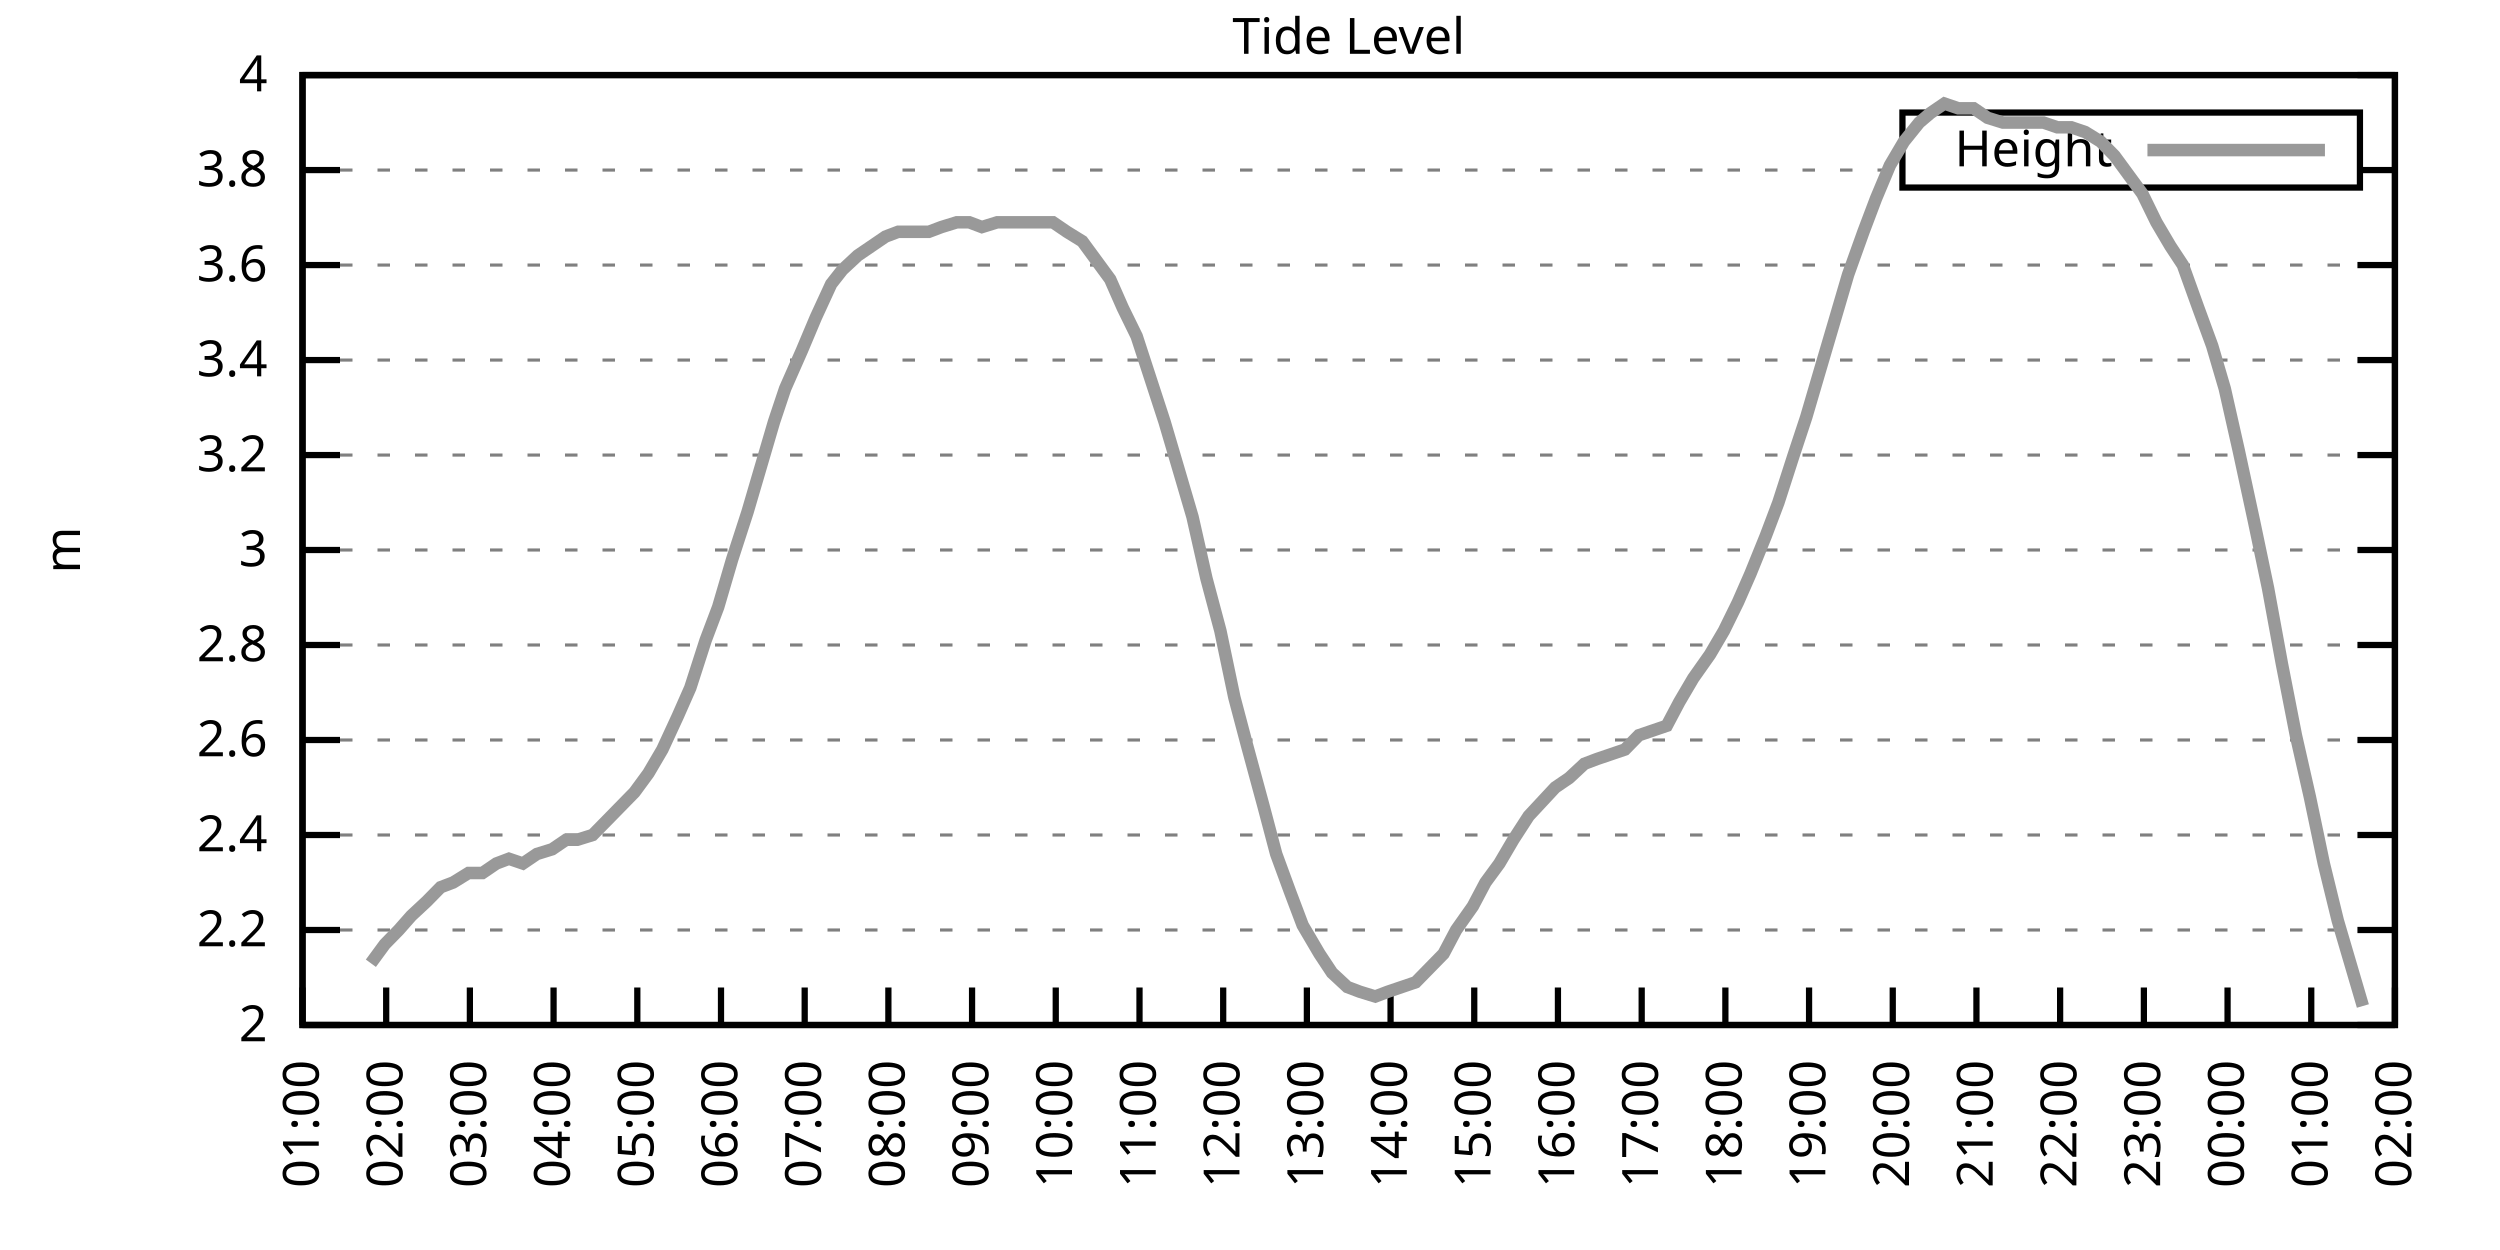
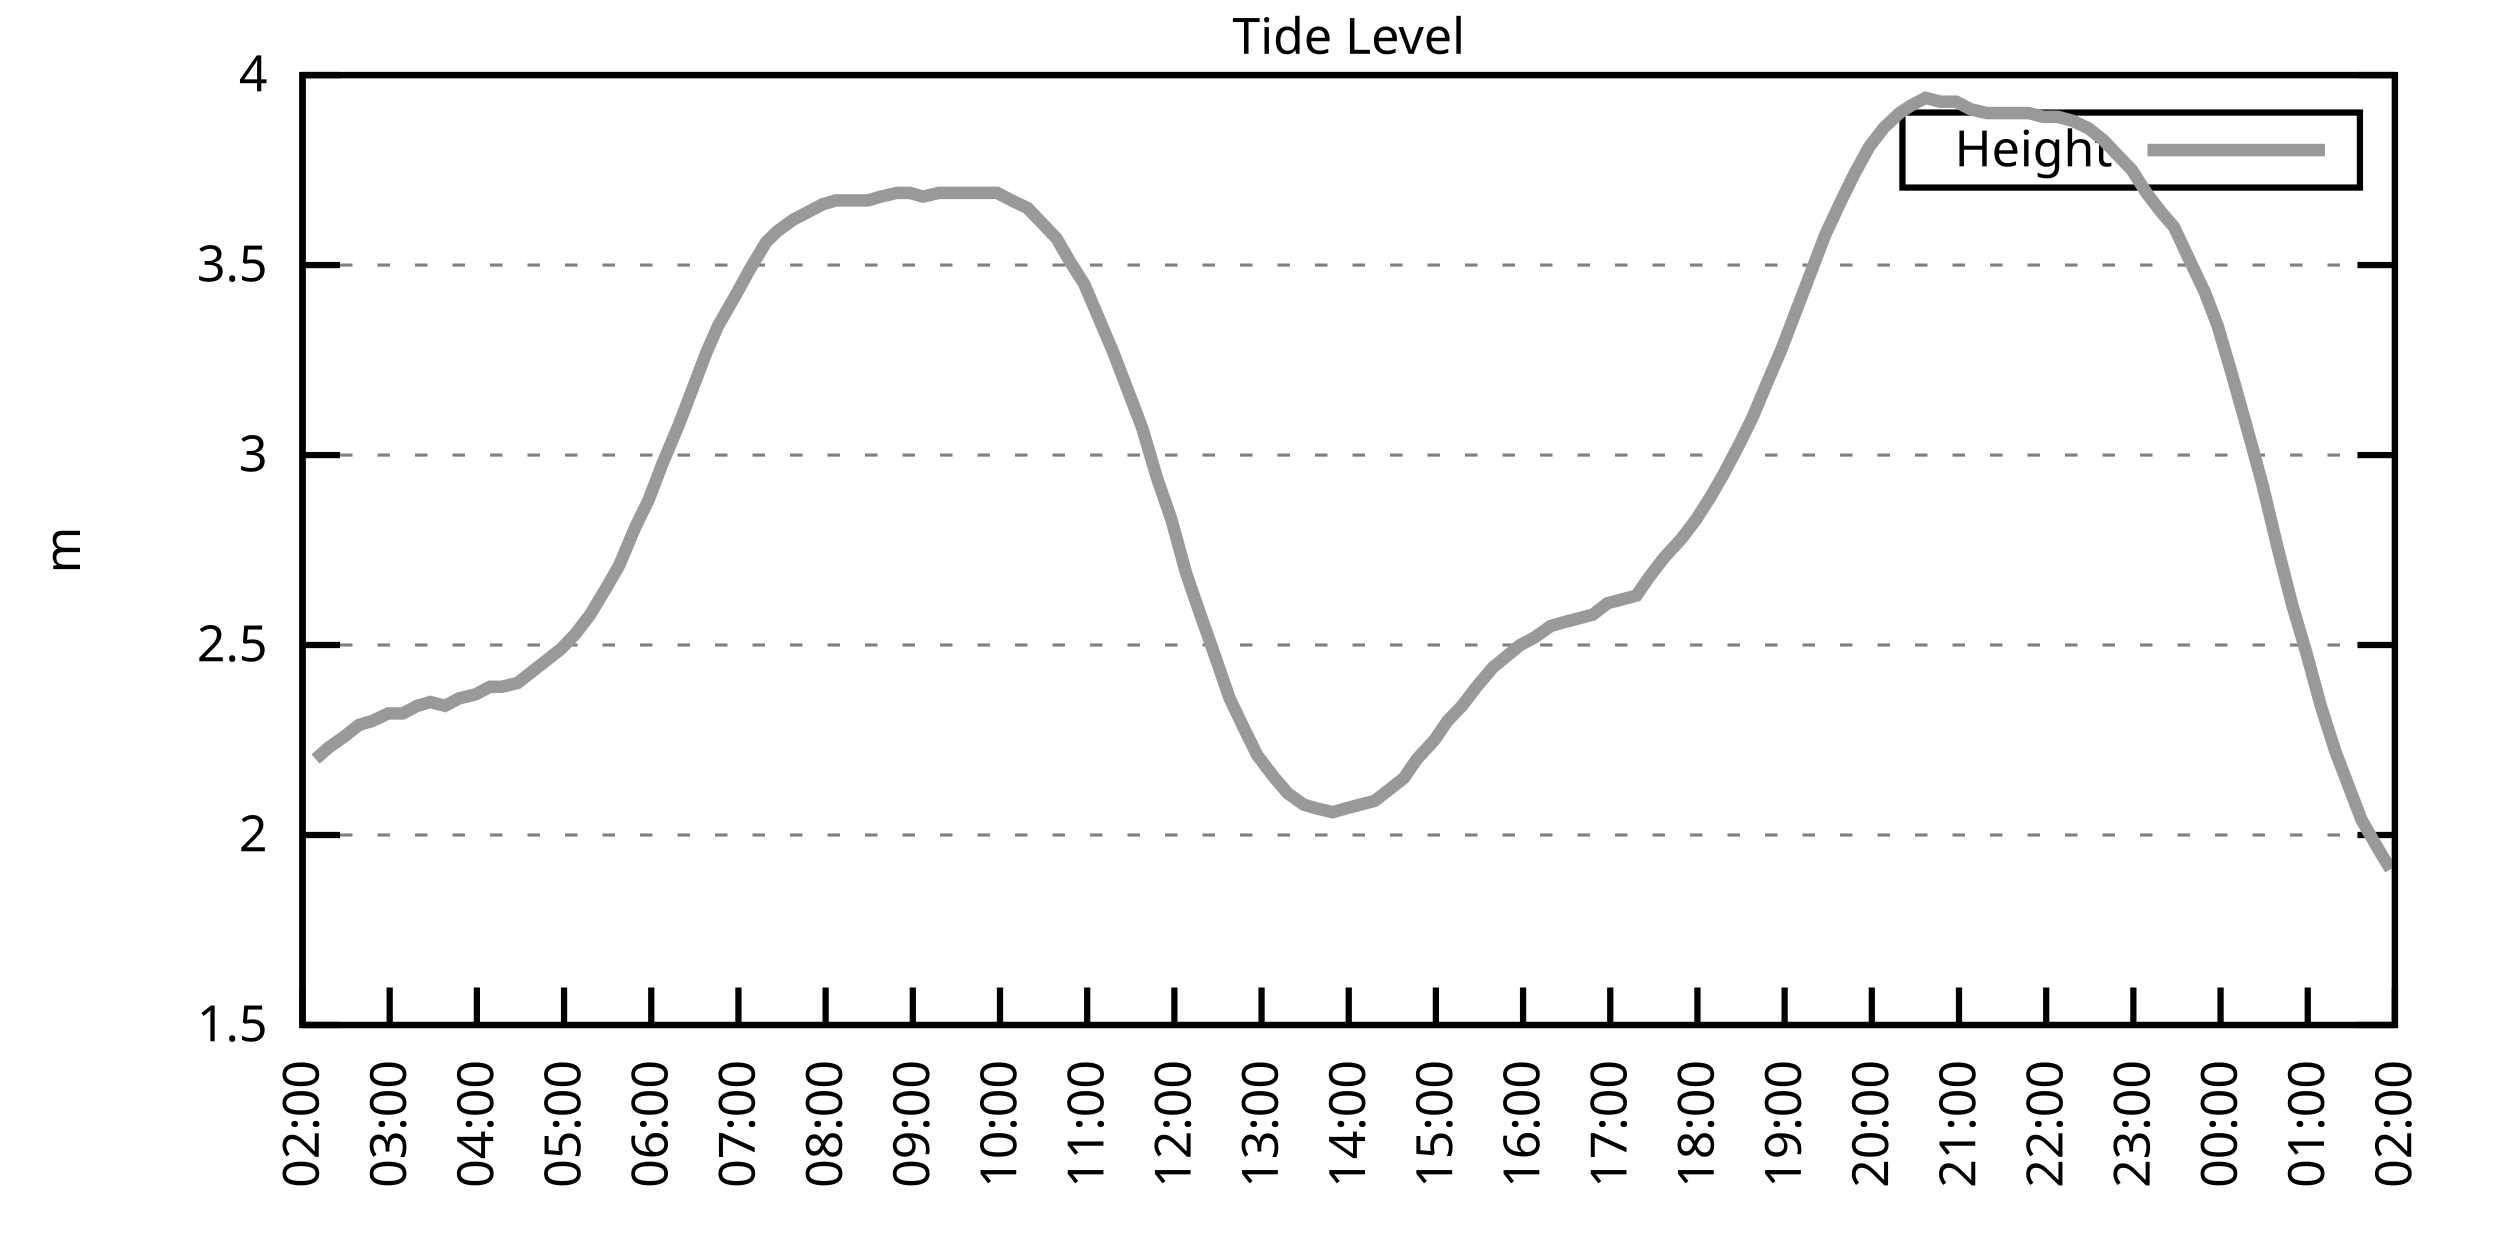
<svg xmlns="http://www.w3.org/2000/svg" xmlns:xlink="http://www.w3.org/1999/xlink" width="400" height="200" viewBox="0 0 400 200">
  <g id="gnuplot_canvas">
    <rect x="0" y="0" width="400" height="200" fill="none" />
    <defs>
      <circle id="gpDot" r="0.5" stroke-width="0.5" stroke="currentColor" />
      <path id="gpPt0" stroke-width="0.333" stroke="currentColor" d="M-1,0 h2 M0,-1 v2" />
      <path id="gpPt1" stroke-width="0.333" stroke="currentColor" d="M-1,-1 L1,1 M1,-1 L-1,1" />
      <path id="gpPt2" stroke-width="0.333" stroke="currentColor" d="M-1,0 L1,0 M0,-1 L0,1 M-1,-1 L1,1 M-1,1 L1,-1" />
      <rect id="gpPt3" stroke-width="0.333" stroke="currentColor" x="-1" y="-1" width="2" height="2" />
      <rect id="gpPt4" stroke-width="0.333" stroke="currentColor" fill="currentColor" x="-1" y="-1" width="2" height="2" />
      <circle id="gpPt5" stroke-width="0.333" stroke="currentColor" cx="0" cy="0" r="1" />
      <use xlink:href="#gpPt5" id="gpPt6" fill="currentColor" stroke="none" />
      <path id="gpPt7" stroke-width="0.333" stroke="currentColor" d="M0,-1.33 L-1.33,0.67 L1.33,0.67 z" />
      <use xlink:href="#gpPt7" id="gpPt8" fill="currentColor" stroke="none" />
      <use xlink:href="#gpPt7" id="gpPt9" stroke="currentColor" transform="rotate(180)" />
      <use xlink:href="#gpPt9" id="gpPt10" fill="currentColor" stroke="none" />
      <use xlink:href="#gpPt3" id="gpPt11" stroke="currentColor" transform="rotate(45)" />
      <use xlink:href="#gpPt11" id="gpPt12" fill="currentColor" stroke="none" />
      <path id="gpPt13" stroke-width="0.333" stroke="currentColor" d="M0,1.330 L1.265,0.411 L0.782,-1.067 L-0.782,-1.076 L-1.265,0.411 z" />
      <use xlink:href="#gpPt13" id="gpPt14" fill="currentColor" stroke="none" />
      <filter id="textbox" filterUnits="objectBoundingBox" x="0" y="0" height="1" width="1">
        <feFlood flood-color="white" flood-opacity="1" result="bgnd" />
        <feComposite in="SourceGraphic" in2="bgnd" operator="atop" />
      </filter>
      <filter id="greybox" filterUnits="objectBoundingBox" x="0" y="0" height="1" width="1">
        <feFlood flood-color="lightgrey" flood-opacity="1" result="grey" />
        <feComposite in="SourceGraphic" in2="grey" operator="atop" />
      </filter>
    </defs>
    <g fill="none" color="white" stroke="currentColor" stroke-width="1.00" stroke-linecap="butt" stroke-linejoin="miter">
</g>
    <g fill="none" color="black" stroke="currentColor" stroke-width="1.00" stroke-linecap="butt" stroke-linejoin="miter">
      <g stroke="none" shape-rendering="crispEdges">
        <polygon fill="rgb(255, 255, 255)" points="48.40,164.00 383.18,164.00 383.18,12.02 48.40,12.02 " />
      </g>
    </g>
    <g fill="none" color="black" stroke="currentColor" stroke-width="1.00" stroke-linecap="butt" stroke-linejoin="miter">
</g>
    <g fill="none" color="black" stroke="black" stroke-width="0.50" stroke-linecap="butt" stroke-linejoin="miter">
</g>
    <g fill="none" color="gray" stroke="currentColor" stroke-width="0.50" stroke-linecap="butt" stroke-linejoin="miter">
      <path stroke="gray" stroke-dasharray="2,4" class="gridline" d="M48.40,164.00 L383.19,164.00  " />
    </g>
    <g fill="none" color="gray" stroke="gray" stroke-width="1.00" stroke-linecap="butt" stroke-linejoin="miter">
</g>
    <g fill="none" color="black" stroke="currentColor" stroke-width="1.00" stroke-linecap="butt" stroke-linejoin="miter">
      <path stroke="black" d="M48.40,164.00 L54.40,164.00 M383.19,164.00 L377.19,164.00  " />
      <g transform="translate(42.80,166.60)" stroke="none" fill="black" font-family="Sans" font-size="8.00" text-anchor="end">
        <text>
-           <tspan font-family="Sans"> 2</tspan>
-         </text>
-       </g>
-     </g>
-     <g fill="none" color="black" stroke="currentColor" stroke-width="1.00" stroke-linecap="butt" stroke-linejoin="miter">
- </g>
-     <g fill="none" color="black" stroke="black" stroke-width="0.50" stroke-linecap="butt" stroke-linejoin="miter">
- </g>
-     <g fill="none" color="gray" stroke="currentColor" stroke-width="0.50" stroke-linecap="butt" stroke-linejoin="miter">
-       <path stroke="gray" stroke-dasharray="2,4" class="gridline" d="M48.40,148.80 L383.19,148.80  " />
-     </g>
-     <g fill="none" color="gray" stroke="gray" stroke-width="1.00" stroke-linecap="butt" stroke-linejoin="miter">
- </g>
-     <g fill="none" color="black" stroke="currentColor" stroke-width="1.00" stroke-linecap="butt" stroke-linejoin="miter">
-       <path stroke="black" d="M48.40,148.80 L54.40,148.80 M383.19,148.80 L377.19,148.80  " />
-       <g transform="translate(42.80,151.40)" stroke="none" fill="black" font-family="Sans" font-size="8.00" text-anchor="end">
-         <text>
-           <tspan font-family="Sans"> 2.2</tspan>
+           <tspan font-family="Sans"> 1.5</tspan>
        </text>
      </g>
    </g>
    <g fill="none" color="black" stroke="currentColor" stroke-width="1.00" stroke-linecap="butt" stroke-linejoin="miter">
</g>
    <g fill="none" color="black" stroke="black" stroke-width="0.50" stroke-linecap="butt" stroke-linejoin="miter">
</g>
    <g fill="none" color="gray" stroke="currentColor" stroke-width="0.50" stroke-linecap="butt" stroke-linejoin="miter">
      <path stroke="gray" stroke-dasharray="2,4" class="gridline" d="M48.40,133.60 L383.19,133.60  " />
    </g>
    <g fill="none" color="gray" stroke="gray" stroke-width="1.00" stroke-linecap="butt" stroke-linejoin="miter">
</g>
    <g fill="none" color="black" stroke="currentColor" stroke-width="1.00" stroke-linecap="butt" stroke-linejoin="miter">
      <path stroke="black" d="M48.40,133.60 L54.40,133.60 M383.19,133.60 L377.19,133.60  " />
      <g transform="translate(42.80,136.20)" stroke="none" fill="black" font-family="Sans" font-size="8.00" text-anchor="end">
        <text>
-           <tspan font-family="Sans"> 2.4</tspan>
-         </text>
-       </g>
-     </g>
-     <g fill="none" color="black" stroke="currentColor" stroke-width="1.00" stroke-linecap="butt" stroke-linejoin="miter">
- </g>
-     <g fill="none" color="black" stroke="black" stroke-width="0.50" stroke-linecap="butt" stroke-linejoin="miter">
- </g>
-     <g fill="none" color="gray" stroke="currentColor" stroke-width="0.50" stroke-linecap="butt" stroke-linejoin="miter">
-       <path stroke="gray" stroke-dasharray="2,4" class="gridline" d="M48.40,118.40 L383.19,118.40  " />
-     </g>
-     <g fill="none" color="gray" stroke="gray" stroke-width="1.00" stroke-linecap="butt" stroke-linejoin="miter">
- </g>
-     <g fill="none" color="black" stroke="currentColor" stroke-width="1.00" stroke-linecap="butt" stroke-linejoin="miter">
-       <path stroke="black" d="M48.40,118.40 L54.40,118.40 M383.19,118.40 L377.19,118.40  " />
-       <g transform="translate(42.80,121.00)" stroke="none" fill="black" font-family="Sans" font-size="8.00" text-anchor="end">
-         <text>
-           <tspan font-family="Sans"> 2.6</tspan>
+           <tspan font-family="Sans"> 2</tspan>
        </text>
      </g>
    </g>
    <g fill="none" color="black" stroke="currentColor" stroke-width="1.00" stroke-linecap="butt" stroke-linejoin="miter">
</g>
    <g fill="none" color="black" stroke="black" stroke-width="0.50" stroke-linecap="butt" stroke-linejoin="miter">
</g>
    <g fill="none" color="gray" stroke="currentColor" stroke-width="0.50" stroke-linecap="butt" stroke-linejoin="miter">
      <path stroke="gray" stroke-dasharray="2,4" class="gridline" d="M48.40,103.20 L383.19,103.20  " />
    </g>
    <g fill="none" color="gray" stroke="gray" stroke-width="1.00" stroke-linecap="butt" stroke-linejoin="miter">
</g>
    <g fill="none" color="black" stroke="currentColor" stroke-width="1.00" stroke-linecap="butt" stroke-linejoin="miter">
      <path stroke="black" d="M48.40,103.20 L54.40,103.20 M383.19,103.20 L377.19,103.20  " />
      <g transform="translate(42.80,105.80)" stroke="none" fill="black" font-family="Sans" font-size="8.00" text-anchor="end">
        <text>
-           <tspan font-family="Sans"> 2.8</tspan>
-         </text>
-       </g>
-     </g>
-     <g fill="none" color="black" stroke="currentColor" stroke-width="1.00" stroke-linecap="butt" stroke-linejoin="miter">
- </g>
-     <g fill="none" color="black" stroke="black" stroke-width="0.50" stroke-linecap="butt" stroke-linejoin="miter">
- </g>
-     <g fill="none" color="gray" stroke="currentColor" stroke-width="0.50" stroke-linecap="butt" stroke-linejoin="miter">
-       <path stroke="gray" stroke-dasharray="2,4" class="gridline" d="M48.40,88.00 L383.19,88.00  " />
-     </g>
-     <g fill="none" color="gray" stroke="gray" stroke-width="1.00" stroke-linecap="butt" stroke-linejoin="miter">
- </g>
-     <g fill="none" color="black" stroke="currentColor" stroke-width="1.00" stroke-linecap="butt" stroke-linejoin="miter">
-       <path stroke="black" d="M48.40,88.00 L54.40,88.00 M383.19,88.00 L377.19,88.00  " />
-       <g transform="translate(42.80,90.60)" stroke="none" fill="black" font-family="Sans" font-size="8.00" text-anchor="end">
-         <text>
-           <tspan font-family="Sans"> 3</tspan>
+           <tspan font-family="Sans"> 2.5</tspan>
        </text>
      </g>
    </g>
    <g fill="none" color="black" stroke="currentColor" stroke-width="1.00" stroke-linecap="butt" stroke-linejoin="miter">
</g>
    <g fill="none" color="black" stroke="black" stroke-width="0.50" stroke-linecap="butt" stroke-linejoin="miter">
</g>
    <g fill="none" color="gray" stroke="currentColor" stroke-width="0.50" stroke-linecap="butt" stroke-linejoin="miter">
      <path stroke="gray" stroke-dasharray="2,4" class="gridline" d="M48.40,72.81 L383.19,72.81  " />
    </g>
    <g fill="none" color="gray" stroke="gray" stroke-width="1.00" stroke-linecap="butt" stroke-linejoin="miter">
</g>
    <g fill="none" color="black" stroke="currentColor" stroke-width="1.00" stroke-linecap="butt" stroke-linejoin="miter">
      <path stroke="black" d="M48.40,72.81 L54.40,72.81 M383.19,72.81 L377.19,72.81  " />
      <g transform="translate(42.80,75.41)" stroke="none" fill="black" font-family="Sans" font-size="8.00" text-anchor="end">
        <text>
-           <tspan font-family="Sans"> 3.2</tspan>
-         </text>
-       </g>
-     </g>
-     <g fill="none" color="black" stroke="currentColor" stroke-width="1.00" stroke-linecap="butt" stroke-linejoin="miter">
- </g>
-     <g fill="none" color="black" stroke="black" stroke-width="0.50" stroke-linecap="butt" stroke-linejoin="miter">
- </g>
-     <g fill="none" color="gray" stroke="currentColor" stroke-width="0.50" stroke-linecap="butt" stroke-linejoin="miter">
-       <path stroke="gray" stroke-dasharray="2,4" class="gridline" d="M48.40,57.61 L383.19,57.61  " />
-     </g>
-     <g fill="none" color="gray" stroke="gray" stroke-width="1.00" stroke-linecap="butt" stroke-linejoin="miter">
- </g>
-     <g fill="none" color="black" stroke="currentColor" stroke-width="1.00" stroke-linecap="butt" stroke-linejoin="miter">
-       <path stroke="black" d="M48.40,57.61 L54.40,57.61 M383.19,57.61 L377.19,57.61  " />
-       <g transform="translate(42.80,60.21)" stroke="none" fill="black" font-family="Sans" font-size="8.00" text-anchor="end">
-         <text>
-           <tspan font-family="Sans"> 3.4</tspan>
+           <tspan font-family="Sans"> 3</tspan>
        </text>
      </g>
    </g>
    <g fill="none" color="black" stroke="currentColor" stroke-width="1.00" stroke-linecap="butt" stroke-linejoin="miter">
</g>
    <g fill="none" color="black" stroke="black" stroke-width="0.50" stroke-linecap="butt" stroke-linejoin="miter">
</g>
    <g fill="none" color="gray" stroke="currentColor" stroke-width="0.50" stroke-linecap="butt" stroke-linejoin="miter">
      <path stroke="gray" stroke-dasharray="2,4" class="gridline" d="M48.40,42.41 L383.19,42.41  " />
    </g>
    <g fill="none" color="gray" stroke="gray" stroke-width="1.00" stroke-linecap="butt" stroke-linejoin="miter">
</g>
    <g fill="none" color="black" stroke="currentColor" stroke-width="1.00" stroke-linecap="butt" stroke-linejoin="miter">
      <path stroke="black" d="M48.40,42.41 L54.40,42.41 M383.19,42.41 L377.19,42.41  " />
      <g transform="translate(42.80,45.01)" stroke="none" fill="black" font-family="Sans" font-size="8.00" text-anchor="end">
        <text>
-           <tspan font-family="Sans"> 3.6</tspan>
-         </text>
-       </g>
-     </g>
-     <g fill="none" color="black" stroke="currentColor" stroke-width="1.00" stroke-linecap="butt" stroke-linejoin="miter">
- </g>
-     <g fill="none" color="black" stroke="black" stroke-width="0.50" stroke-linecap="butt" stroke-linejoin="miter">
- </g>
-     <g fill="none" color="gray" stroke="currentColor" stroke-width="0.50" stroke-linecap="butt" stroke-linejoin="miter">
-       <path stroke="gray" stroke-dasharray="2,4" class="gridline" d="M48.40,27.21 L304.39,27.21 M377.59,27.21 L383.19,27.21  " />
-     </g>
-     <g fill="none" color="gray" stroke="gray" stroke-width="1.00" stroke-linecap="butt" stroke-linejoin="miter">
- </g>
-     <g fill="none" color="black" stroke="currentColor" stroke-width="1.00" stroke-linecap="butt" stroke-linejoin="miter">
-       <path stroke="black" d="M48.40,27.21 L54.40,27.21 M383.19,27.21 L377.19,27.21  " />
-       <g transform="translate(42.80,29.81)" stroke="none" fill="black" font-family="Sans" font-size="8.00" text-anchor="end">
-         <text>
-           <tspan font-family="Sans"> 3.8</tspan>
+           <tspan font-family="Sans"> 3.5</tspan>
        </text>
      </g>
    </g>
    <g fill="none" color="black" stroke="currentColor" stroke-width="1.00" stroke-linecap="butt" stroke-linejoin="miter">
</g>
    <g fill="none" color="black" stroke="black" stroke-width="0.50" stroke-linecap="butt" stroke-linejoin="miter">
</g>
    <g fill="none" color="gray" stroke="currentColor" stroke-width="0.50" stroke-linecap="butt" stroke-linejoin="miter">
      <path stroke="gray" stroke-dasharray="2,4" class="gridline" d="M48.40,12.01 L383.19,12.01  " />
    </g>
    <g fill="none" color="gray" stroke="gray" stroke-width="1.00" stroke-linecap="butt" stroke-linejoin="miter">
</g>
    <g fill="none" color="black" stroke="currentColor" stroke-width="1.00" stroke-linecap="butt" stroke-linejoin="miter">
      <path stroke="black" d="M48.40,12.01 L54.40,12.01 M383.19,12.01 L377.19,12.01  " />
      <g transform="translate(42.80,14.61)" stroke="none" fill="black" font-family="Sans" font-size="8.00" text-anchor="end">
        <text>
          <tspan font-family="Sans"> 4</tspan>
        </text>
      </g>
    </g>
    <g fill="none" color="black" stroke="currentColor" stroke-width="1.00" stroke-linecap="butt" stroke-linejoin="miter">
      <path stroke="black" d="M48.40,164.00 L48.40,158.00  " />
      <g transform="translate(51.00,169.60) rotate(270.00)" stroke="none" fill="black" font-family="Sans" font-size="8.00" text-anchor="end">
        <text>
-           <tspan font-family="Sans">01:00</tspan>
-         </text>
-       </g>
-     </g>
-     <g fill="none" color="black" stroke="currentColor" stroke-width="1.00" stroke-linecap="butt" stroke-linejoin="miter">
-       <path stroke="black" d="M61.79,164.00 L61.79,158.00  " />
-       <g transform="translate(64.39,169.60) rotate(270.00)" stroke="none" fill="black" font-family="Sans" font-size="8.00" text-anchor="end">
-         <text>
          <tspan font-family="Sans">02:00</tspan>
        </text>
      </g>
    </g>
    <g fill="none" color="black" stroke="currentColor" stroke-width="1.00" stroke-linecap="butt" stroke-linejoin="miter">
-       <path stroke="black" d="M75.18,164.00 L75.18,158.00  " />
-       <g transform="translate(77.78,169.60) rotate(270.00)" stroke="none" fill="black" font-family="Sans" font-size="8.00" text-anchor="end">
+       <path stroke="black" d="M62.35,164.00 L62.35,158.00  " />
+       <g transform="translate(64.95,169.60) rotate(270.00)" stroke="none" fill="black" font-family="Sans" font-size="8.00" text-anchor="end">
        <text>
          <tspan font-family="Sans">03:00</tspan>
        </text>
      </g>
    </g>
    <g fill="none" color="black" stroke="currentColor" stroke-width="1.00" stroke-linecap="butt" stroke-linejoin="miter">
-       <path stroke="black" d="M88.57,164.00 L88.57,158.00  " />
-       <g transform="translate(91.17,169.60) rotate(270.00)" stroke="none" fill="black" font-family="Sans" font-size="8.00" text-anchor="end">
+       <path stroke="black" d="M76.30,164.00 L76.30,158.00  " />
+       <g transform="translate(78.90,169.60) rotate(270.00)" stroke="none" fill="black" font-family="Sans" font-size="8.00" text-anchor="end">
        <text>
          <tspan font-family="Sans">04:00</tspan>
        </text>
      </g>
    </g>
    <g fill="none" color="black" stroke="currentColor" stroke-width="1.00" stroke-linecap="butt" stroke-linejoin="miter">
-       <path stroke="black" d="M101.97,164.00 L101.97,158.00  " />
-       <g transform="translate(104.57,169.60) rotate(270.00)" stroke="none" fill="black" font-family="Sans" font-size="8.00" text-anchor="end">
+       <path stroke="black" d="M90.25,164.00 L90.25,158.00  " />
+       <g transform="translate(92.85,169.60) rotate(270.00)" stroke="none" fill="black" font-family="Sans" font-size="8.00" text-anchor="end">
        <text>
          <tspan font-family="Sans">05:00</tspan>
        </text>
      </g>
    </g>
    <g fill="none" color="black" stroke="currentColor" stroke-width="1.00" stroke-linecap="butt" stroke-linejoin="miter">
-       <path stroke="black" d="M115.36,164.00 L115.36,158.00  " />
-       <g transform="translate(117.96,169.60) rotate(270.00)" stroke="none" fill="black" font-family="Sans" font-size="8.00" text-anchor="end">
+       <path stroke="black" d="M104.20,164.00 L104.20,158.00  " />
+       <g transform="translate(106.80,169.60) rotate(270.00)" stroke="none" fill="black" font-family="Sans" font-size="8.00" text-anchor="end">
        <text>
          <tspan font-family="Sans">06:00</tspan>
        </text>
      </g>
    </g>
    <g fill="none" color="black" stroke="currentColor" stroke-width="1.00" stroke-linecap="butt" stroke-linejoin="miter">
-       <path stroke="black" d="M128.75,164.00 L128.75,158.00  " />
-       <g transform="translate(131.35,169.60) rotate(270.00)" stroke="none" fill="black" font-family="Sans" font-size="8.00" text-anchor="end">
+       <path stroke="black" d="M118.15,164.00 L118.15,158.00  " />
+       <g transform="translate(120.75,169.60) rotate(270.00)" stroke="none" fill="black" font-family="Sans" font-size="8.00" text-anchor="end">
        <text>
          <tspan font-family="Sans">07:00</tspan>
        </text>
      </g>
    </g>
    <g fill="none" color="black" stroke="currentColor" stroke-width="1.00" stroke-linecap="butt" stroke-linejoin="miter">
-       <path stroke="black" d="M142.14,164.00 L142.14,158.00  " />
-       <g transform="translate(144.74,169.60) rotate(270.00)" stroke="none" fill="black" font-family="Sans" font-size="8.00" text-anchor="end">
+       <path stroke="black" d="M132.10,164.00 L132.10,158.00  " />
+       <g transform="translate(134.70,169.60) rotate(270.00)" stroke="none" fill="black" font-family="Sans" font-size="8.00" text-anchor="end">
        <text>
          <tspan font-family="Sans">08:00</tspan>
        </text>
      </g>
    </g>
    <g fill="none" color="black" stroke="currentColor" stroke-width="1.00" stroke-linecap="butt" stroke-linejoin="miter">
-       <path stroke="black" d="M155.53,164.00 L155.53,158.00  " />
-       <g transform="translate(158.13,169.60) rotate(270.00)" stroke="none" fill="black" font-family="Sans" font-size="8.00" text-anchor="end">
+       <path stroke="black" d="M146.05,164.00 L146.05,158.00  " />
+       <g transform="translate(148.65,169.60) rotate(270.00)" stroke="none" fill="black" font-family="Sans" font-size="8.00" text-anchor="end">
        <text>
          <tspan font-family="Sans">09:00</tspan>
        </text>
      </g>
    </g>
    <g fill="none" color="black" stroke="currentColor" stroke-width="1.00" stroke-linecap="butt" stroke-linejoin="miter">
-       <path stroke="black" d="M168.92,164.00 L168.92,158.00  " />
-       <g transform="translate(171.52,169.60) rotate(270.00)" stroke="none" fill="black" font-family="Sans" font-size="8.00" text-anchor="end">
+       <path stroke="black" d="M160.00,164.00 L160.00,158.00  " />
+       <g transform="translate(162.60,169.60) rotate(270.00)" stroke="none" fill="black" font-family="Sans" font-size="8.00" text-anchor="end">
        <text>
          <tspan font-family="Sans">10:00</tspan>
        </text>
      </g>
    </g>
    <g fill="none" color="black" stroke="currentColor" stroke-width="1.00" stroke-linecap="butt" stroke-linejoin="miter">
-       <path stroke="black" d="M182.32,164.00 L182.32,158.00  " />
-       <g transform="translate(184.92,169.60) rotate(270.00)" stroke="none" fill="black" font-family="Sans" font-size="8.00" text-anchor="end">
+       <path stroke="black" d="M173.95,164.00 L173.95,158.00  " />
+       <g transform="translate(176.55,169.60) rotate(270.00)" stroke="none" fill="black" font-family="Sans" font-size="8.00" text-anchor="end">
        <text>
          <tspan font-family="Sans">11:00</tspan>
        </text>
      </g>
    </g>
    <g fill="none" color="black" stroke="currentColor" stroke-width="1.00" stroke-linecap="butt" stroke-linejoin="miter">
-       <path stroke="black" d="M195.71,164.00 L195.71,158.00  " />
-       <g transform="translate(198.31,169.60) rotate(270.00)" stroke="none" fill="black" font-family="Sans" font-size="8.00" text-anchor="end">
+       <path stroke="black" d="M187.90,164.00 L187.90,158.00  " />
+       <g transform="translate(190.50,169.60) rotate(270.00)" stroke="none" fill="black" font-family="Sans" font-size="8.00" text-anchor="end">
        <text>
          <tspan font-family="Sans">12:00</tspan>
        </text>
      </g>
    </g>
    <g fill="none" color="black" stroke="currentColor" stroke-width="1.00" stroke-linecap="butt" stroke-linejoin="miter">
-       <path stroke="black" d="M209.10,164.00 L209.10,158.00  " />
-       <g transform="translate(211.70,169.60) rotate(270.00)" stroke="none" fill="black" font-family="Sans" font-size="8.00" text-anchor="end">
+       <path stroke="black" d="M201.85,164.00 L201.85,158.00  " />
+       <g transform="translate(204.45,169.60) rotate(270.00)" stroke="none" fill="black" font-family="Sans" font-size="8.00" text-anchor="end">
        <text>
          <tspan font-family="Sans">13:00</tspan>
        </text>
      </g>
    </g>
    <g fill="none" color="black" stroke="currentColor" stroke-width="1.00" stroke-linecap="butt" stroke-linejoin="miter">
-       <path stroke="black" d="M222.49,164.00 L222.49,158.00  " />
-       <g transform="translate(225.09,169.60) rotate(270.00)" stroke="none" fill="black" font-family="Sans" font-size="8.00" text-anchor="end">
+       <path stroke="black" d="M215.80,164.00 L215.80,158.00  " />
+       <g transform="translate(218.40,169.60) rotate(270.00)" stroke="none" fill="black" font-family="Sans" font-size="8.00" text-anchor="end">
        <text>
          <tspan font-family="Sans">14:00</tspan>
        </text>
      </g>
    </g>
    <g fill="none" color="black" stroke="currentColor" stroke-width="1.00" stroke-linecap="butt" stroke-linejoin="miter">
-       <path stroke="black" d="M235.88,164.00 L235.88,158.00  " />
-       <g transform="translate(238.48,169.60) rotate(270.00)" stroke="none" fill="black" font-family="Sans" font-size="8.00" text-anchor="end">
+       <path stroke="black" d="M229.74,164.00 L229.74,158.00  " />
+       <g transform="translate(232.34,169.60) rotate(270.00)" stroke="none" fill="black" font-family="Sans" font-size="8.00" text-anchor="end">
        <text>
          <tspan font-family="Sans">15:00</tspan>
        </text>
      </g>
    </g>
    <g fill="none" color="black" stroke="currentColor" stroke-width="1.00" stroke-linecap="butt" stroke-linejoin="miter">
-       <path stroke="black" d="M249.27,164.00 L249.27,158.00  " />
-       <g transform="translate(251.87,169.60) rotate(270.00)" stroke="none" fill="black" font-family="Sans" font-size="8.00" text-anchor="end">
+       <path stroke="black" d="M243.69,164.00 L243.69,158.00  " />
+       <g transform="translate(246.29,169.60) rotate(270.00)" stroke="none" fill="black" font-family="Sans" font-size="8.00" text-anchor="end">
        <text>
          <tspan font-family="Sans">16:00</tspan>
        </text>
      </g>
    </g>
    <g fill="none" color="black" stroke="currentColor" stroke-width="1.00" stroke-linecap="butt" stroke-linejoin="miter">
-       <path stroke="black" d="M262.67,164.00 L262.67,158.00  " />
-       <g transform="translate(265.27,169.60) rotate(270.00)" stroke="none" fill="black" font-family="Sans" font-size="8.00" text-anchor="end">
+       <path stroke="black" d="M257.64,164.00 L257.64,158.00  " />
+       <g transform="translate(260.24,169.60) rotate(270.00)" stroke="none" fill="black" font-family="Sans" font-size="8.00" text-anchor="end">
        <text>
          <tspan font-family="Sans">17:00</tspan>
        </text>
      </g>
    </g>
    <g fill="none" color="black" stroke="currentColor" stroke-width="1.00" stroke-linecap="butt" stroke-linejoin="miter">
-       <path stroke="black" d="M276.06,164.00 L276.06,158.00  " />
-       <g transform="translate(278.66,169.60) rotate(270.00)" stroke="none" fill="black" font-family="Sans" font-size="8.00" text-anchor="end">
+       <path stroke="black" d="M271.59,164.00 L271.59,158.00  " />
+       <g transform="translate(274.19,169.60) rotate(270.00)" stroke="none" fill="black" font-family="Sans" font-size="8.00" text-anchor="end">
        <text>
          <tspan font-family="Sans">18:00</tspan>
        </text>
      </g>
    </g>
    <g fill="none" color="black" stroke="currentColor" stroke-width="1.00" stroke-linecap="butt" stroke-linejoin="miter">
-       <path stroke="black" d="M289.45,164.00 L289.45,158.00  " />
-       <g transform="translate(292.05,169.60) rotate(270.00)" stroke="none" fill="black" font-family="Sans" font-size="8.00" text-anchor="end">
+       <path stroke="black" d="M285.54,164.00 L285.54,158.00  " />
+       <g transform="translate(288.14,169.60) rotate(270.00)" stroke="none" fill="black" font-family="Sans" font-size="8.00" text-anchor="end">
        <text>
          <tspan font-family="Sans">19:00</tspan>
        </text>
      </g>
    </g>
    <g fill="none" color="black" stroke="currentColor" stroke-width="1.00" stroke-linecap="butt" stroke-linejoin="miter">
-       <path stroke="black" d="M302.84,164.00 L302.84,158.00  " />
-       <g transform="translate(305.44,169.60) rotate(270.00)" stroke="none" fill="black" font-family="Sans" font-size="8.00" text-anchor="end">
+       <path stroke="black" d="M299.49,164.00 L299.49,158.00  " />
+       <g transform="translate(302.09,169.60) rotate(270.00)" stroke="none" fill="black" font-family="Sans" font-size="8.00" text-anchor="end">
        <text>
          <tspan font-family="Sans">20:00</tspan>
        </text>
      </g>
    </g>
    <g fill="none" color="black" stroke="currentColor" stroke-width="1.00" stroke-linecap="butt" stroke-linejoin="miter">
-       <path stroke="black" d="M316.23,164.00 L316.23,158.00  " />
-       <g transform="translate(318.83,169.60) rotate(270.00)" stroke="none" fill="black" font-family="Sans" font-size="8.00" text-anchor="end">
+       <path stroke="black" d="M313.44,164.00 L313.44,158.00  " />
+       <g transform="translate(316.04,169.60) rotate(270.00)" stroke="none" fill="black" font-family="Sans" font-size="8.00" text-anchor="end">
        <text>
          <tspan font-family="Sans">21:00</tspan>
        </text>
      </g>
    </g>
    <g fill="none" color="black" stroke="currentColor" stroke-width="1.00" stroke-linecap="butt" stroke-linejoin="miter">
-       <path stroke="black" d="M329.62,164.00 L329.62,158.00  " />
-       <g transform="translate(332.22,169.60) rotate(270.00)" stroke="none" fill="black" font-family="Sans" font-size="8.00" text-anchor="end">
+       <path stroke="black" d="M327.39,164.00 L327.39,158.00  " />
+       <g transform="translate(329.99,169.60) rotate(270.00)" stroke="none" fill="black" font-family="Sans" font-size="8.00" text-anchor="end">
        <text>
          <tspan font-family="Sans">22:00</tspan>
        </text>
      </g>
    </g>
    <g fill="none" color="black" stroke="currentColor" stroke-width="1.00" stroke-linecap="butt" stroke-linejoin="miter">
-       <path stroke="black" d="M343.02,164.00 L343.02,158.00  " />
-       <g transform="translate(345.62,169.60) rotate(270.00)" stroke="none" fill="black" font-family="Sans" font-size="8.00" text-anchor="end">
+       <path stroke="black" d="M341.34,164.00 L341.34,158.00  " />
+       <g transform="translate(343.94,169.60) rotate(270.00)" stroke="none" fill="black" font-family="Sans" font-size="8.00" text-anchor="end">
        <text>
          <tspan font-family="Sans">23:00</tspan>
        </text>
      </g>
    </g>
    <g fill="none" color="black" stroke="currentColor" stroke-width="1.00" stroke-linecap="butt" stroke-linejoin="miter">
-       <path stroke="black" d="M356.41,164.00 L356.41,158.00  " />
-       <g transform="translate(359.01,169.60) rotate(270.00)" stroke="none" fill="black" font-family="Sans" font-size="8.00" text-anchor="end">
+       <path stroke="black" d="M355.29,164.00 L355.29,158.00  " />
+       <g transform="translate(357.89,169.60) rotate(270.00)" stroke="none" fill="black" font-family="Sans" font-size="8.00" text-anchor="end">
        <text>
          <tspan font-family="Sans">00:00</tspan>
        </text>
      </g>
    </g>
    <g fill="none" color="black" stroke="currentColor" stroke-width="1.00" stroke-linecap="butt" stroke-linejoin="miter">
-       <path stroke="black" d="M369.80,164.00 L369.80,158.00  " />
-       <g transform="translate(372.40,169.60) rotate(270.00)" stroke="none" fill="black" font-family="Sans" font-size="8.00" text-anchor="end">
+       <path stroke="black" d="M369.24,164.00 L369.24,158.00  " />
+       <g transform="translate(371.84,169.60) rotate(270.00)" stroke="none" fill="black" font-family="Sans" font-size="8.00" text-anchor="end">
        <text>
          <tspan font-family="Sans">01:00</tspan>
        </text>
      </g>
    </g>
    <g fill="none" color="black" stroke="currentColor" stroke-width="1.00" stroke-linecap="butt" stroke-linejoin="miter">
      <path stroke="black" d="M383.19,164.00 L383.19,158.00  " />
      <g transform="translate(385.79,169.60) rotate(270.00)" stroke="none" fill="black" font-family="Sans" font-size="8.00" text-anchor="end">
        <text>
          <tspan font-family="Sans">02:00</tspan>
        </text>
      </g>
    </g>
    <g fill="none" color="black" stroke="currentColor" stroke-width="1.00" stroke-linecap="butt" stroke-linejoin="miter">
</g>
    <g fill="none" color="black" stroke="currentColor" stroke-width="1.00" stroke-linecap="butt" stroke-linejoin="miter">
      <path stroke="black" d="M48.40,12.01 L48.40,164.00 L383.19,164.00 L383.19,12.01 L48.40,12.01 Z  " />
    </g>
    <g fill="none" color="black" stroke="currentColor" stroke-width="1.00" stroke-linecap="butt" stroke-linejoin="miter">
</g>
    <g fill="none" color="black" stroke="currentColor" stroke-width="1.00" stroke-linecap="butt" stroke-linejoin="miter">
      <path stroke="black" d="M304.39,30.01 L304.39,18.01 L377.59,18.01 L377.59,30.01 L304.39,30.01 Z  " />
    </g>
    <g id="Tide_level_plot_1">
      <g fill="none" color="white" stroke="black" stroke-width="2.00" stroke-linecap="butt" stroke-linejoin="miter">
</g>
      <g fill="none" color="black" stroke="currentColor" stroke-width="2.00" stroke-linecap="butt" stroke-linejoin="miter">
        <g transform="translate(337.99,26.61)" stroke="none" fill="black" font-family="Sans" font-size="8.00" text-anchor="end">
          <text>
            <tspan font-family="Sans">Height</tspan>
          </text>
        </g>
      </g>
      <g fill="none" color="black" stroke="currentColor" stroke-width="2.00" stroke-linecap="butt" stroke-linejoin="miter">
-         <path stroke="rgb(153, 153, 153)" d="M343.59,24.01 L371.99,24.01 M59.34,154.12 L61.57,151.08 L63.80,148.80 L65.81,146.52 L68.26,144.24 L70.50,141.96   L72.50,141.20 L74.96,139.68 L77.19,139.68 L79.42,138.16 L81.43,137.40 L83.66,138.16 L85.90,136.64 L88.35,135.88   L90.58,134.36 L92.37,134.36 L94.82,133.60 L97.06,131.32 L99.29,129.04 L101.52,126.76 L103.75,123.72 L105.98,119.92   L108.44,114.60 L110.45,110.04 L112.90,102.44 L114.91,97.12 L117.14,89.52 L119.60,81.93 L121.61,75.09 L123.84,67.49   L125.62,62.17 L128.30,56.09 L130.54,50.77 L132.99,45.45 L134.78,43.17 L137.23,40.89 L139.46,39.37 L141.69,37.85   L143.70,37.09 L145.94,37.09 L148.61,37.09 L150.62,36.33 L153.08,35.57 L155.09,35.57 L157.10,36.33 L159.55,35.57   L161.78,35.57 L163.79,35.57 L166.47,35.57 L168.48,35.57 L170.71,37.09 L173.17,38.61 L175.40,41.65 L177.63,44.69   L179.64,49.25 L181.87,53.81 L184.10,60.65 L186.33,67.49 L188.57,75.09 L190.80,82.69 L193.03,92.56 L195.26,100.92   L197.49,111.56 L199.50,119.16 L202.18,129.04 L204.19,136.64 L206.42,142.72 L208.43,148.04 L211.11,152.60 L213.12,155.64   L215.57,157.92 L217.58,158.68 L220.04,159.44 L222.04,158.68 L224.28,157.92 L226.51,157.16 L228.74,154.88 L230.97,152.60   L232.98,148.80 L235.66,145.00 L237.67,141.20 L239.90,138.16 L242.13,134.36 L244.59,130.56 L248.83,126.00 L251.06,124.48   L253.51,122.20 L255.52,121.44 L257.76,120.68 L259.99,119.92 L262.22,117.64 L264.45,116.88 L266.68,116.12 L268.69,112.32   L270.92,108.52 L273.60,104.72 L275.83,100.92 L278.07,96.36 L280.07,91.80 L282.53,85.73 L284.54,80.41 L286.99,72.81   L289.00,66.73 L291.23,59.13 L293.47,51.53 L295.70,43.93 L298.15,37.09 L300.16,31.77 L302.39,26.45 L304.63,22.65   L307.08,19.61 L308.87,18.09 L311.10,16.57 L313.33,17.33 L315.79,17.33 L318.02,18.85 L320.47,19.61 L322.48,19.61   L324.71,19.61 L326.95,19.61 L329.18,20.37 L331.41,20.37 L333.64,21.13 L336.10,22.65 L338.33,24.93 L340.56,27.97   L342.79,31.01 L345.02,35.57 L347.26,39.37 L349.26,42.41 L351.72,49.25 L353.95,55.33 L355.96,62.17 L358.19,72.05   L360.65,83.45 L362.88,94.08 L365.11,106.24 L367.34,117.64 L369.58,127.52 L371.81,138.16 L374.04,147.28 L376.05,154.12   L378.06,160.96  " />
+         <path stroke="rgb(153, 153, 153)" d="M343.59,24.01 L371.99,24.01 M50.49,121.44 L52.58,119.62 L55.14,117.80 L57.47,115.97 L59.56,115.36 L62.12,114.15   L64.44,114.15 L66.77,112.93 L68.86,112.32 L71.18,112.93 L73.51,111.72 L76.07,111.11 L78.39,109.89 L80.25,109.89   L82.81,109.28 L85.13,107.46 L87.46,105.64 L89.78,103.81 L92.11,101.38 L94.43,98.34 L96.99,94.08 L99.08,90.44   L101.64,84.36 L103.73,80.10 L106.06,74.02 L108.62,67.94 L110.71,62.47 L113.03,56.39 L114.89,52.14 L117.68,47.27   L120.01,43.02 L122.57,38.76 L124.43,36.94 L126.98,35.11 L129.31,33.90 L131.63,32.68 L133.72,32.07 L136.05,32.07   L138.84,32.07 L140.93,31.46 L143.49,30.86 L145.58,30.86 L147.67,31.46 L150.23,30.86 L152.56,30.86 L154.65,30.86   L157.44,30.86 L159.53,30.86 L161.86,32.07 L164.41,33.29 L166.74,35.72 L169.06,38.15 L171.16,41.80 L173.48,45.45   L175.81,50.92 L178.13,56.39 L180.46,62.47 L182.78,68.55 L185.11,76.45 L187.43,83.14 L189.76,91.65 L191.85,97.73   L194.64,105.64 L196.73,111.72 L199.06,116.58 L201.15,120.83 L203.94,124.48 L206.03,126.91 L208.59,128.74 L210.68,129.35   L213.24,129.95 L215.33,129.35 L217.65,128.74 L219.98,128.13 L222.30,126.31 L224.63,124.48 L226.72,121.44 L229.51,118.40   L231.60,115.36 L233.93,112.93 L236.25,109.89 L238.81,106.85 L243.23,103.20 L245.55,101.99 L248.11,100.16 L250.20,99.56   L252.53,98.95 L254.85,98.34 L257.18,96.52 L259.50,95.91 L261.83,95.30 L263.92,92.26 L266.25,89.22 L269.04,86.18   L271.36,83.14 L273.69,79.49 L275.78,75.85 L278.34,70.98 L280.43,66.73 L282.99,60.65 L285.08,55.78 L287.40,49.70   L289.73,43.62 L292.05,37.54 L294.61,32.07 L296.70,27.82 L299.03,23.56 L301.35,20.52 L303.91,18.09 L305.77,16.87   L308.09,15.66 L310.42,16.27 L312.98,16.27 L315.30,17.48 L317.86,18.09 L319.95,18.09 L322.28,18.09 L324.60,18.09   L326.93,18.70 L329.25,18.70 L331.58,19.31 L334.13,20.52 L336.46,22.35 L338.78,24.78 L341.11,27.21 L343.43,30.86   L345.76,33.90 L347.85,36.33 L350.41,41.80 L352.73,46.66 L354.83,52.14 L357.15,60.04 L359.71,69.16 L362.03,77.67   L364.36,87.40 L366.68,96.52 L369.01,104.42 L371.33,112.93 L373.66,120.23 L375.75,125.70 L377.84,131.17 L380.63,136.03   L382.49,139.07  " />
      </g>
    </g>
    <g fill="none" color="black" stroke="currentColor" stroke-width="2.00" stroke-linecap="butt" stroke-linejoin="miter">
</g>
    <g fill="none" color="black" stroke="black" stroke-width="1.00" stroke-linecap="butt" stroke-linejoin="miter">
</g>
    <g fill="none" color="black" stroke="currentColor" stroke-width="1.00" stroke-linecap="butt" stroke-linejoin="miter">
      <path stroke="black" d="M48.40,12.01 L48.40,164.00 L383.19,164.00 L383.19,12.01 L48.40,12.01 Z  " />
      <g transform="translate(12.80,88.01) rotate(270.00)" stroke="none" fill="black" font-family="Sans" font-size="8.00" text-anchor="middle">
        <text>
          <tspan font-family="Sans">m</tspan>
        </text>
      </g>
    </g>
    <g fill="none" color="black" stroke="currentColor" stroke-width="1.00" stroke-linecap="butt" stroke-linejoin="miter">
</g>
    <g fill="none" color="black" stroke="currentColor" stroke-width="1.00" stroke-linecap="butt" stroke-linejoin="miter">
      <g transform="translate(215.79,8.61)" stroke="none" fill="black" font-family="Sans" font-size="8.00" text-anchor="middle">
        <text>
          <tspan font-family="Sans">Tide Level</tspan>
        </text>
      </g>
    </g>
    <g fill="none" color="black" stroke="currentColor" stroke-width="1.00" stroke-linecap="butt" stroke-linejoin="miter">
</g>
  </g>
</svg>
